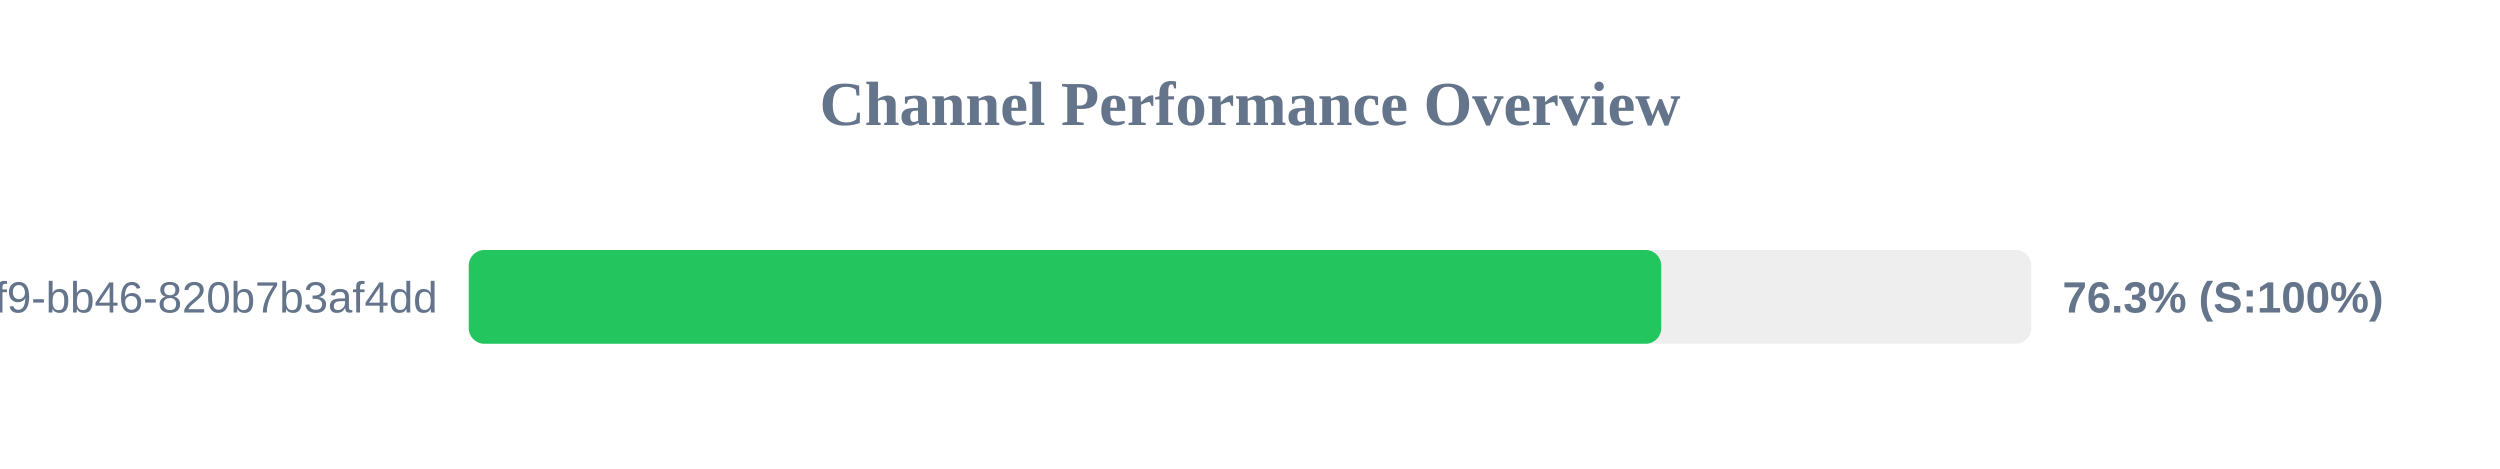
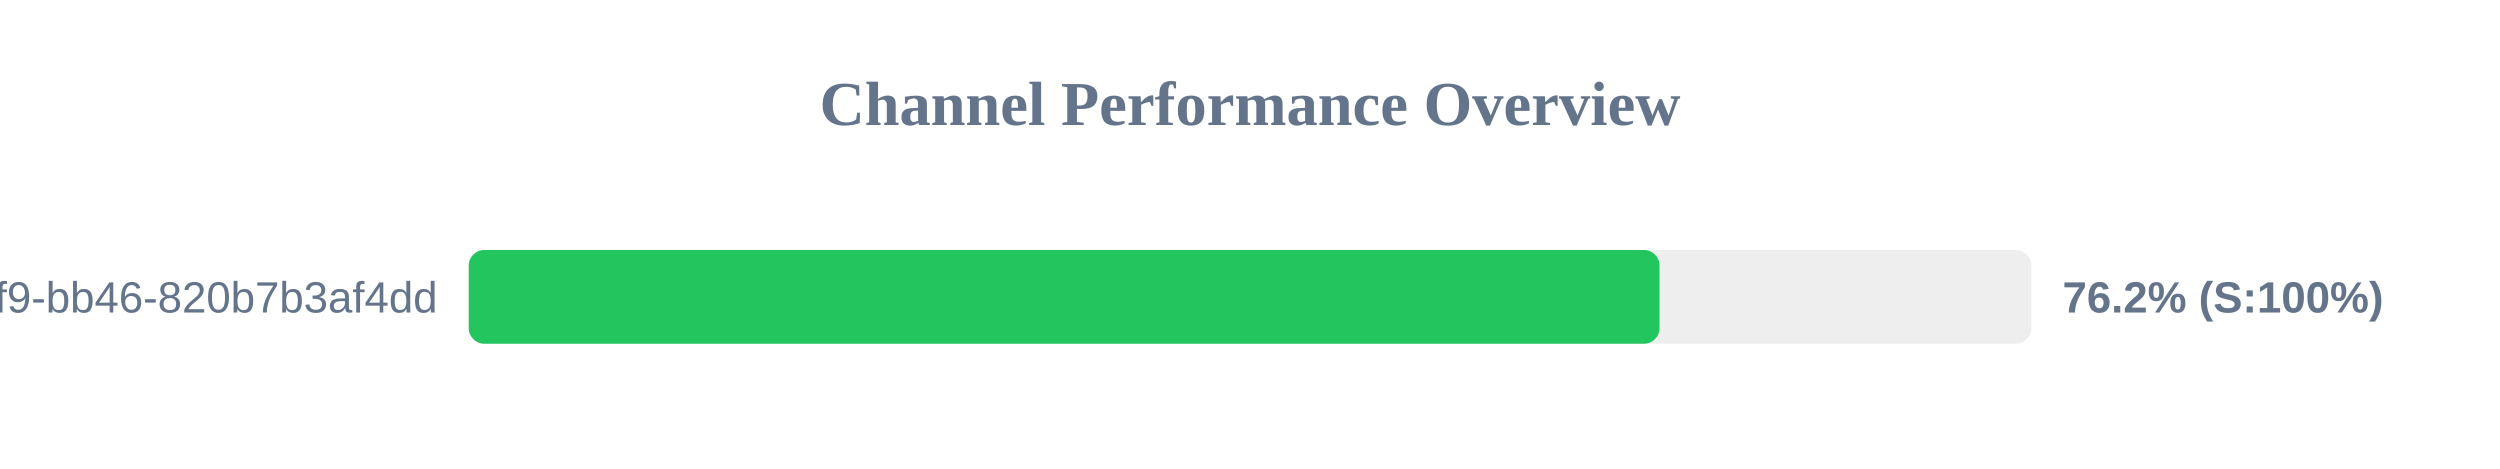
<svg xmlns="http://www.w3.org/2000/svg" width="800" height="150" version="1.1">
  <style>
        .row { font: 14px Arial; fill: #64748b; }
        .score { font: bold 14px Arial; fill: #64748b; }
    </style>
  <text x="400" y="40" text-anchor="middle" font-size="20px" font-weight="bold" fill="#64748b">Channel Performance Overview</text>
  <rect x="150" y="80" width="500" height="30" fill="#eee" rx="5" />
-   <rect x="150" y="80" width="381.6" height="30" fill="#22c55e" rx="5" />
+   <rect x="150" y="80" width="381.05" height="30" fill="#22c55e" rx="5" />
  <text x="140" y="100" text-anchor="end" class="row">?uuid=80b2ac81-ba69-41f9-bb46-820b7b3af4dd</text>
-   <text x="660" y="100" text-anchor="start" class="score">76.3% (S:100%)</text>
+   <text x="660" y="100" text-anchor="start" class="score">76.2% (S:100%)</text>
</svg>
